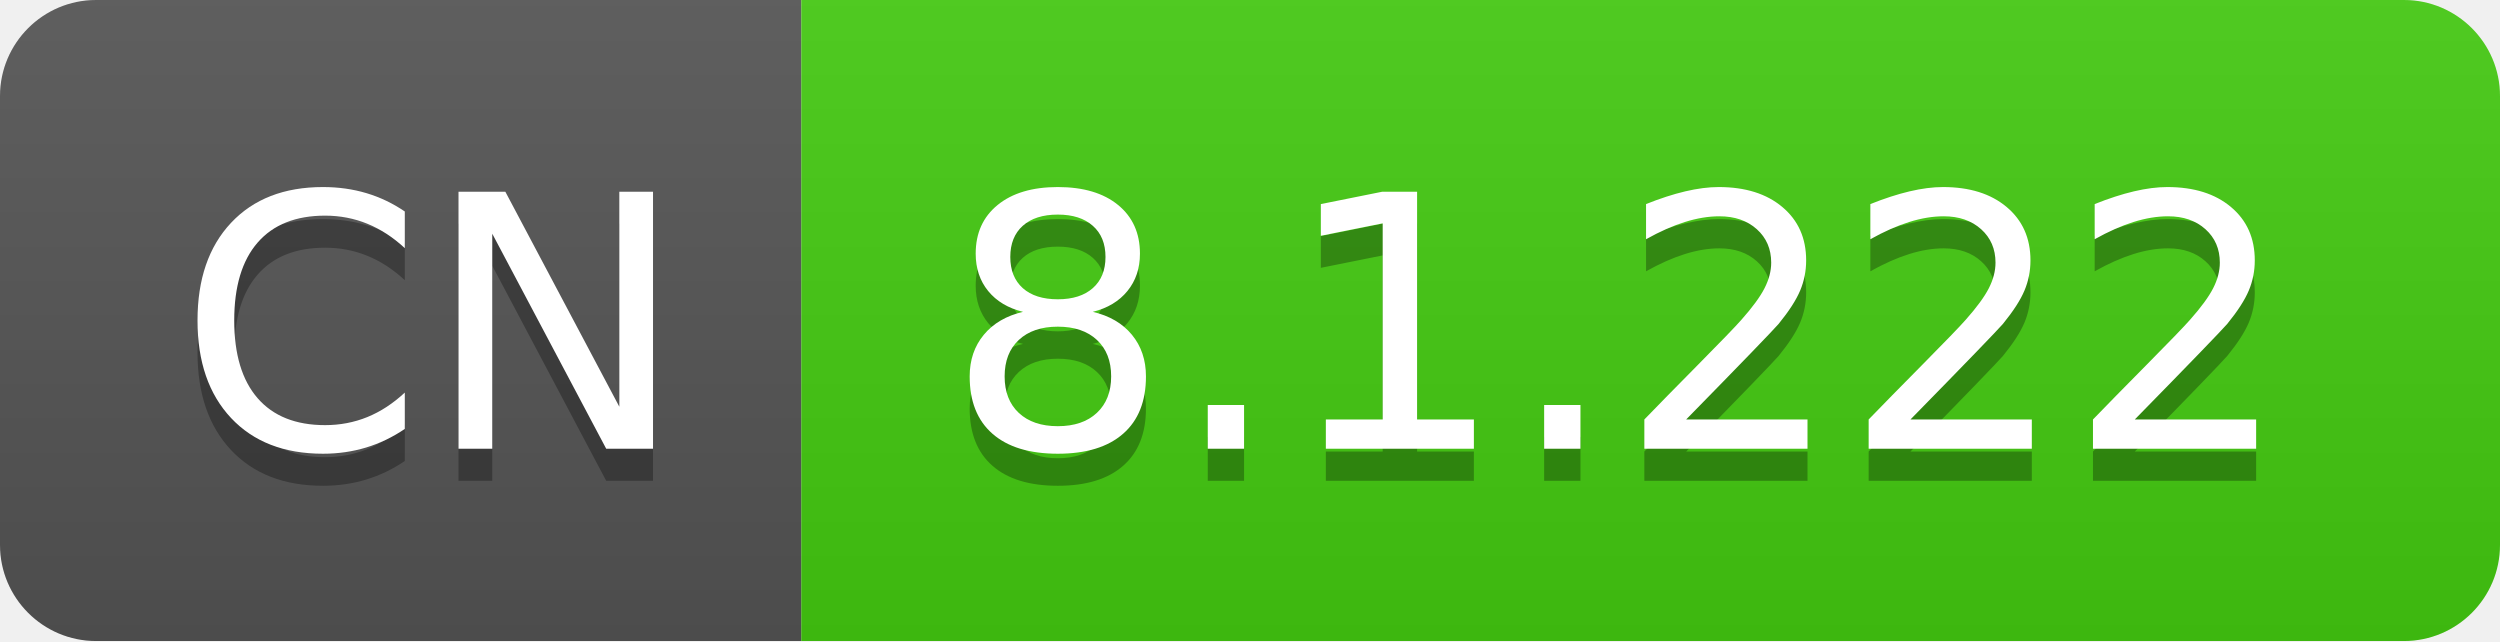
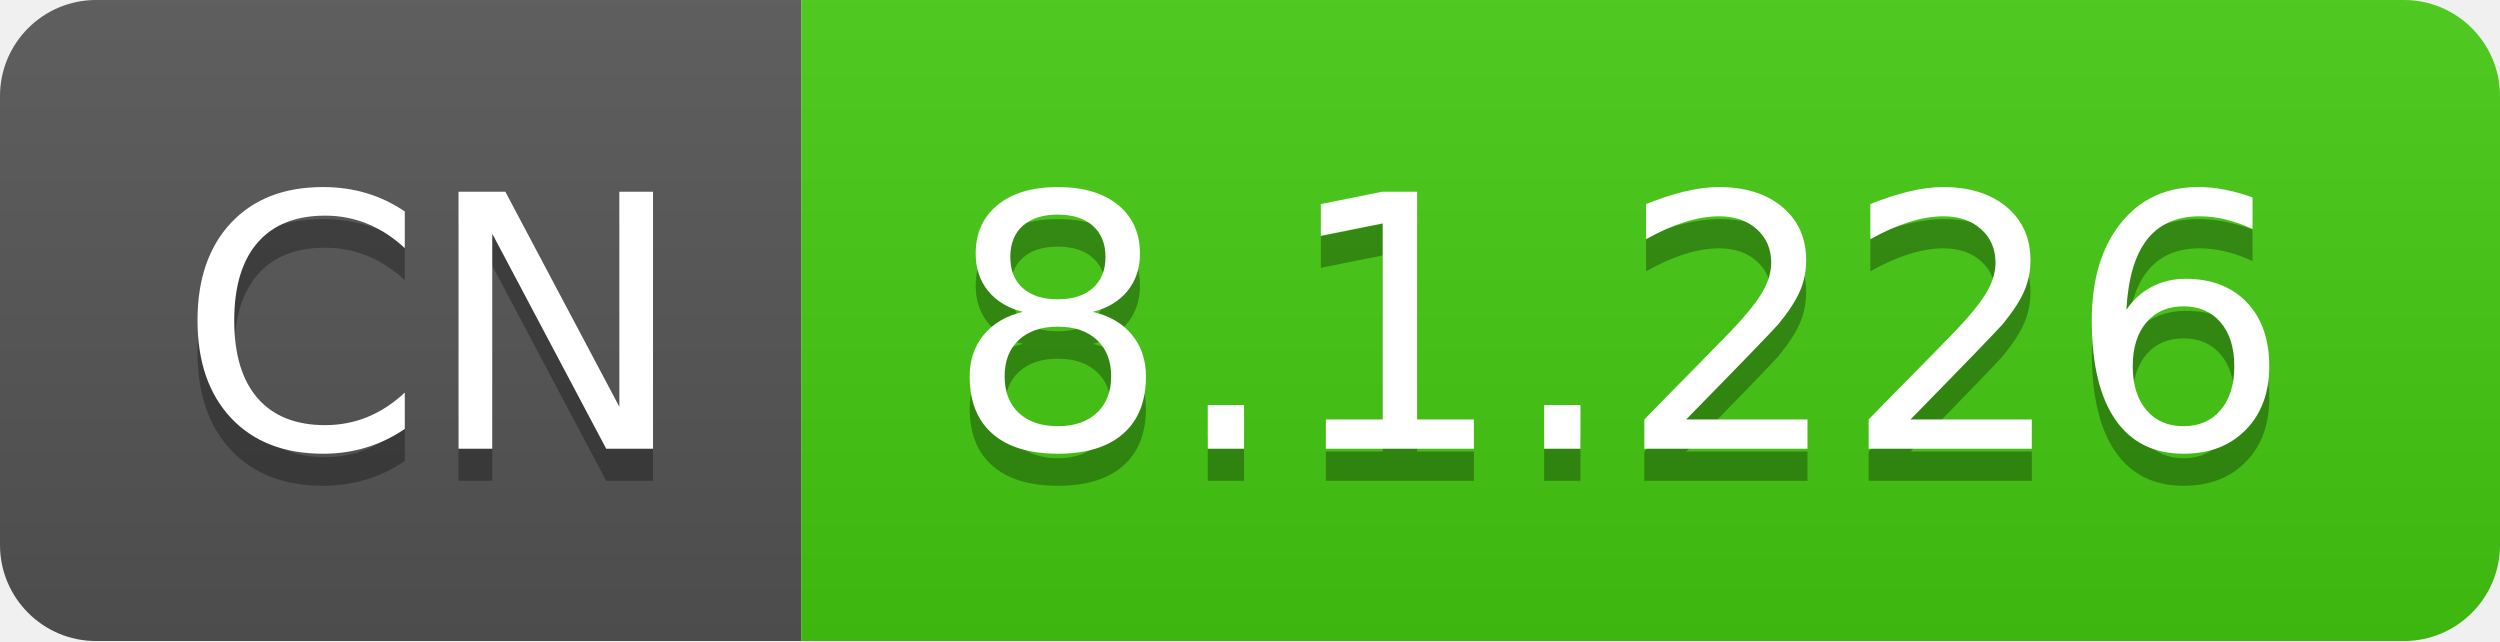
- <svg xmlns="http://www.w3.org/2000/svg" width="78" height="20" role="img" aria-label="CN: 8.1.222">
+ <svg xmlns="http://www.w3.org/2000/svg" width="78" height="20" role="img" aria-label="CN: 8.1.226">
  <linearGradient id="s" x2="0" y2="100%">
    <stop offset="0" stop-color="#bbb" stop-opacity=".1" />
    <stop offset="1" stop-opacity=".1" />
  </linearGradient>
  <clipPath id="r">
    <rect width="78" height="20" rx="3" fill="#fff" />
  </clipPath>
  <g clip-path="url(#r)">
    <rect width="25" height="20" fill="#555" />
    <rect x="25" width="53" height="20" fill="#4c1" />
    <rect width="78" height="20" fill="url(#s)" />
  </g>
  <g fill="#fff" text-anchor="middle" font-family="Verdana,Geneva,DejaVu Sans,sans-serif" text-rendering="geometricPrecision" font-size="110">
    <text aria-hidden="true" x="135" y="150" fill="#010101" fill-opacity=".3" transform="scale(.1)" textLength="150">CN</text>
    <text x="135" y="140" transform="scale(.1)" fill="#fff" textLength="150">CN</text>
-     <text aria-hidden="true" x="505" y="150" fill="#010101" fill-opacity=".3" transform="scale(.1)" textLength="430">8.1.222</text>
-     <text x="505" y="140" transform="scale(.1)" fill="#fff" textLength="430">8.1.222</text>
+     <text aria-hidden="true" x="505" y="150" fill="#010101" fill-opacity=".3" transform="scale(.1)" textLength="430">8.1.226</text>
+     <text x="505" y="140" transform="scale(.1)" fill="#fff" textLength="430">8.1.226</text>
  </g>
</svg>
